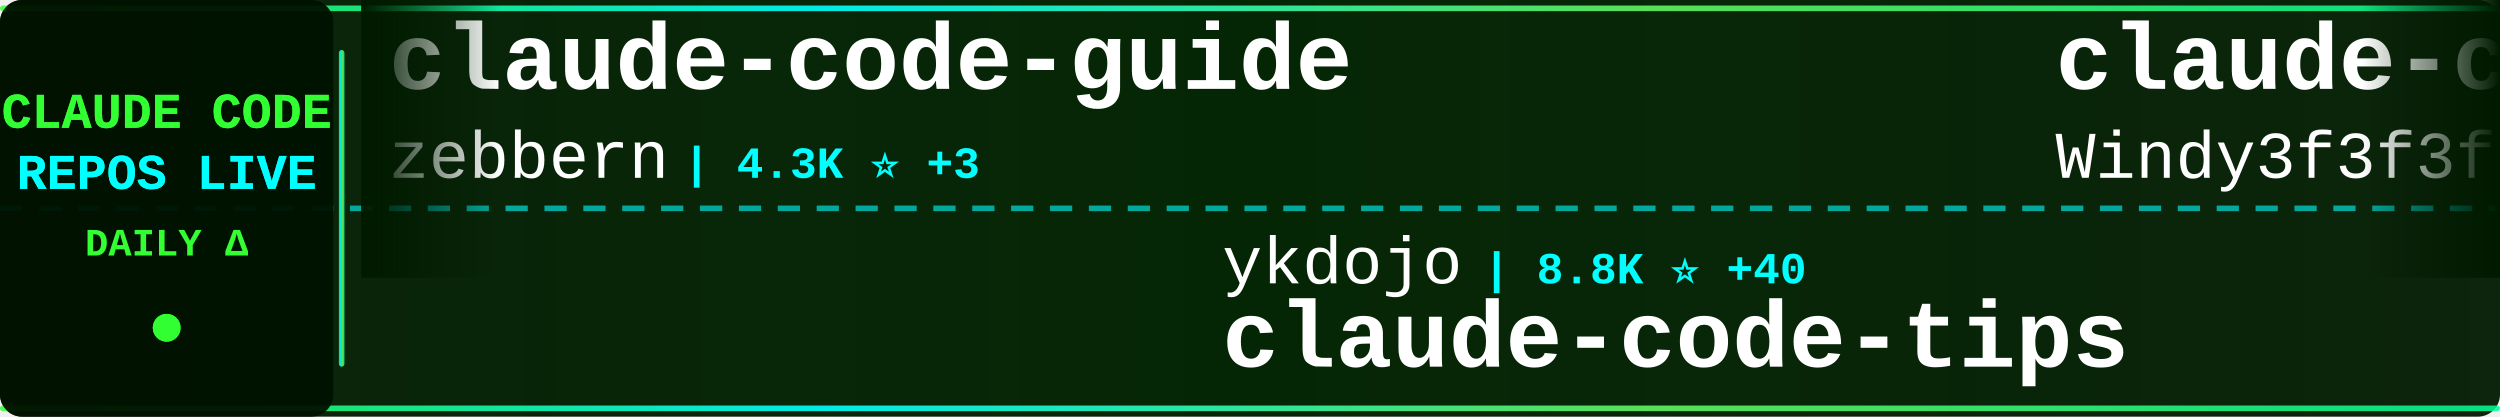
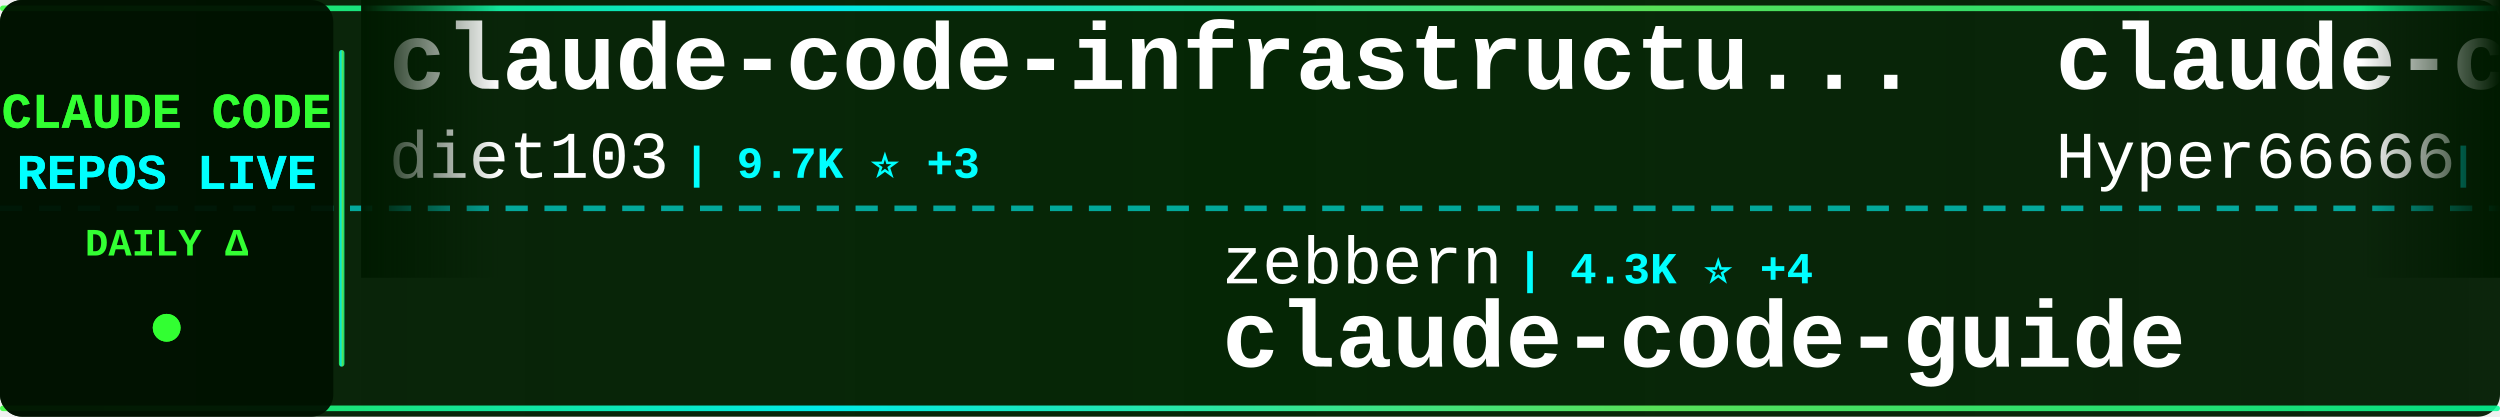
<svg xmlns="http://www.w3.org/2000/svg" width="900" height="150">
  <defs>
    <linearGradient id="tickerBg" x1="0%" y1="0%" x2="100%" y2="0%">
      <stop offset="0%" style="stop-color:#001a00;stop-opacity:0.95" />
      <stop offset="50%" style="stop-color:#002200;stop-opacity:0.98" />
      <stop offset="100%" style="stop-color:#001a00;stop-opacity:0.95" />
    </linearGradient>
    <linearGradient id="borderGrad" x1="0%" y1="0%" x2="100%" y2="0%">
      <stop offset="0%" style="stop-color:#33ff33;stop-opacity:0.85">
        <animate attributeName="stop-opacity" values="0.85;1;0.85" dur="2s" repeatCount="indefinite" />
      </stop>
      <stop offset="33%" style="stop-color:#00ffff;stop-opacity:0.9">
        <animate attributeName="stop-opacity" values="0.9;1;0.9" dur="2.2s" repeatCount="indefinite" />
      </stop>
      <stop offset="66%" style="stop-color:#66ff66;stop-opacity:0.85">
        <animate attributeName="stop-opacity" values="0.85;1;0.85" dur="1.8s" repeatCount="indefinite" />
      </stop>
      <stop offset="100%" style="stop-color:#00ff99;stop-opacity:0.85">
        <animate attributeName="stop-opacity" values="0.85;1;0.85" dur="2s" repeatCount="indefinite" />
      </stop>
    </linearGradient>
    <filter id="textGlow">
      <feGaussianBlur stdDeviation="0.1" result="coloredBlur" />
      <feMerge>
        <feMergeNode in="coloredBlur" />
        <feMergeNode in="SourceGraphic" />
      </feMerge>
    </filter>
    <filter id="metricGlow">
      <feGaussianBlur stdDeviation="0.2" result="coloredBlur" />
      <feMerge>
        <feMergeNode in="coloredBlur" />
        <feMergeNode in="SourceGraphic" />
      </feMerge>
    </filter>
    <linearGradient id="leftFade" x1="0%" y1="0%" x2="100%" y2="0%">
      <stop offset="0%" style="stop-color:#001a00;stop-opacity:1" />
      <stop offset="100%" style="stop-color:#001a00;stop-opacity:0" />
    </linearGradient>
    <linearGradient id="rightFade" x1="0%" y1="0%" x2="100%" y2="0%">
      <stop offset="0%" style="stop-color:#001a00;stop-opacity:0" />
      <stop offset="100%" style="stop-color:#001a00;stop-opacity:1" />
    </linearGradient>
  </defs>
  <rect width="900" height="150" fill="url(#tickerBg)" rx="8" />
  <rect x="0" y="2" width="900" height="2" fill="url(#borderGrad)" rx="1" />
  <rect x="0" y="146" width="900" height="2" fill="url(#borderGrad)" rx="1" />
  <line x1="0" y1="75" x2="900" y2="75" stroke="#00ffff" stroke-width="2" stroke-dasharray="8 6" opacity="0.6" />
  <rect x="0" y="0" width="120" height="150" fill="#001100" opacity="0.95" rx="8" />
  <text x="60" y="46" font-family="'Courier New', monospace" font-size="18" font-weight="bold" fill="#33ff33" text-anchor="middle" filter="url(#textGlow)">
    CLAUDE CODE
  </text>
  <text x="60" y="68" font-family="'Courier New', monospace" font-size="18" font-weight="bold" fill="#00ffff" text-anchor="middle" filter="url(#textGlow)">
    REPOS LIVE
  </text>
  <text x="60" y="92" font-family="'Courier New', monospace" font-size="14" font-weight="bold" fill="#33ff33" text-anchor="middle">
    DAILY Δ
  </text>
  <circle cx="60" cy="118" r="5" fill="#33ff33" filter="url(#metricGlow)">
    <animate attributeName="r" values="4;6;4" dur="1.5s" repeatCount="indefinite" />
    <animate attributeName="opacity" values="0.6;1;0.6" dur="1.5s" repeatCount="indefinite" />
  </circle>
  <rect x="122" y="18" width="2" height="114" fill="url(#borderGrad)" rx="1" />
  <clipPath id="tickerClip">
    <rect x="130" y="0" width="770" height="150" />
  </clipPath>
  <g clip-path="url(#tickerClip)">
    <g id="tickerItems">
      <animateTransform attributeName="transform" attributeType="XML" type="translate" from="0 0" to="-3000 0" dur="54s" repeatCount="indefinite" />
      <g transform="translate(0, 0)">
-         <text x="140" y="32" font-family="'Courier New', monospace" font-size="34" font-weight="bold" fill="#ffffff">claude-code-guide</text>
-         <text x="140" y="64" font-family="'Courier New', monospace" font-size="24" font-weight="normal" fill="#ffffff" opacity="1.0">zebbern</text>
-         <text x="246" y="64" font-family="'Courier New', monospace" font-size="16" font-weight="bold" fill="#00ffff"> | 4.3K ⭐ +3</text>
+         <text x="140" y="32" font-family="'Courier New', monospace" font-size="34" font-weight="bold" fill="#ffffff">claude-code-infrastructu...</text>
+         <text x="140" y="64" font-family="'Courier New', monospace" font-size="24" font-weight="normal" fill="#ffffff" opacity="1.0">diet103</text>
+         <text x="246" y="64" font-family="'Courier New', monospace" font-size="16" font-weight="bold" fill="#00ffff"> | 9.7K ⭐ +3</text>
      </g>
      <g transform="translate(300, 0)">
-         <text x="140" y="102" font-family="'Courier New', monospace" font-size="24" font-weight="normal" fill="#ffffff" opacity="1.0">ykdojo</text>
-         <text x="234" y="102" font-family="'Courier New', monospace" font-size="16" font-weight="bold" fill="#00ffff"> | 8.8K ⭐ +40</text>
-         <text x="140" y="132" font-family="'Courier New', monospace" font-size="34" font-weight="bold" fill="#ffffff">claude-code-tips</text>
+         <text x="140" y="102" font-family="'Courier New', monospace" font-size="24" font-weight="normal" fill="#ffffff" opacity="1.0">zebbern</text>
+         <text x="246" y="102" font-family="'Courier New', monospace" font-size="16" font-weight="bold" fill="#00ffff"> | 4.3K ⭐ +4</text>
+         <text x="140" y="132" font-family="'Courier New', monospace" font-size="34" font-weight="bold" fill="#ffffff">claude-code-guide</text>
      </g>
      <g transform="translate(600, 0)">
-         <text x="140" y="32" font-family="'Courier New', monospace" font-size="34" font-weight="bold" fill="#ffffff">claude-code-from-scratch</text>
-         <text x="140" y="64" font-family="'Courier New', monospace" font-size="24" font-weight="normal" fill="#ffffff" opacity="1.0">Windy3f3f3f3f</text>
-         <text x="318" y="64" font-family="'Courier New', monospace" font-size="16" font-weight="bold" fill="#00ffff"> | 1.4K ⭐ +3</text>
+         <text x="140" y="32" font-family="'Courier New', monospace" font-size="34" font-weight="bold" fill="#ffffff">claude-code-sourcemap</text>
+         <text x="140" y="64" font-family="'Courier New', monospace" font-size="24" font-weight="normal" fill="#ffffff" opacity="1.0">Hyper66666</text>
+         <text x="282" y="64" font-family="'Courier New', monospace" font-size="16" font-weight="bold" fill="#00ffff"> | 215 ⭐</text>
      </g>
      <g transform="translate(900, 0)">
-         <text x="140" y="102" font-family="'Courier New', monospace" font-size="24" font-weight="normal" fill="#ffffff" opacity="1.0">lst97</text>
-         <text x="222" y="102" font-family="'Courier New', monospace" font-size="16" font-weight="bold" fill="#00ffff"> | 1.6K ⭐ +2</text>
-         <text x="140" y="132" font-family="'Courier New', monospace" font-size="34" font-weight="bold" fill="#ffffff">claude-code-sub-agents</text>
+         <text x="140" y="102" font-family="'Courier New', monospace" font-size="24" font-weight="normal" fill="#ffffff" opacity="1.0">luongnv89</text>
+         <text x="270" y="102" font-family="'Courier New', monospace" font-size="16" font-weight="bold" fill="#00ffff"> | 37.2K ⭐ +103</text>
+         <text x="140" y="132" font-family="'Courier New', monospace" font-size="34" font-weight="bold" fill="#ffffff">claude-howto</text>
      </g>
      <g transform="translate(1200, 0)">
-         <text x="140" y="32" font-family="'Courier New', monospace" font-size="34" font-weight="bold" fill="#ffffff">Open-ClaudeCode</text>
-         <text x="140" y="64" font-family="'Courier New', monospace" font-size="24" font-weight="normal" fill="#ffffff" opacity="1.0">LING71671</text>
-         <text x="270" y="64" font-family="'Courier New', monospace" font-size="16" font-weight="bold" fill="#00ffff"> | 887 ⭐ +2</text>
+         <text x="140" y="32" font-family="'Courier New', monospace" font-size="34" font-weight="bold" fill="#ffffff">claude-coder</text>
+         <text x="140" y="64" font-family="'Courier New', monospace" font-size="24" font-weight="normal" fill="#ffffff" opacity="1.0">kodu-ai</text>
+         <text x="246" y="64" font-family="'Courier New', monospace" font-size="16" font-weight="bold" fill="#00ffff"> | 5.3K ⭐</text>
      </g>
      <g transform="translate(1500, 0)">
-         <text x="140" y="102" font-family="'Courier New', monospace" font-size="24" font-weight="normal" fill="#ffffff" opacity="1.0">ponponon</text>
-         <text x="258" y="102" font-family="'Courier New', monospace" font-size="16" font-weight="bold" fill="#00ffff"> | 2.3K ⭐ +2</text>
-         <text x="140" y="132" font-family="'Courier New', monospace" font-size="34" font-weight="bold" fill="#ffffff">claude_code_src</text>
+         <text x="140" y="102" font-family="'Courier New', monospace" font-size="24" font-weight="normal" fill="#ffffff" opacity="1.0">Pimzino</text>
+         <text x="246" y="102" font-family="'Courier New', monospace" font-size="16" font-weight="bold" fill="#00ffff"> | 3.8K ⭐ +2</text>
+         <text x="140" y="132" font-family="'Courier New', monospace" font-size="34" font-weight="bold" fill="#ffffff">claude-code-spec-workflo...</text>
      </g>
      <g transform="translate(1800, 0)">
-         <text x="140" y="32" font-family="'Courier New', monospace" font-size="34" font-weight="bold" fill="#ffffff">oh-my-claudecode</text>
-         <text x="140" y="64" font-family="'Courier New', monospace" font-size="24" font-weight="normal" fill="#ffffff" opacity="1.0">Yeachan-Heo</text>
-         <text x="294" y="64" font-family="'Courier New', monospace" font-size="16" font-weight="bold" fill="#00ffff"> | 36.4K ⭐ +71</text>
+         <text x="140" y="32" font-family="'Courier New', monospace" font-size="34" font-weight="bold" fill="#ffffff">claude-code-rev</text>
+         <text x="140" y="64" font-family="'Courier New', monospace" font-size="24" font-weight="normal" fill="#ffffff" opacity="1.0">oboard</text>
+         <text x="234" y="64" font-family="'Courier New', monospace" font-size="16" font-weight="bold" fill="#00ffff"> | 3.2K ⭐ +2</text>
      </g>
      <g transform="translate(2100, 0)">
-         <text x="140" y="102" font-family="'Courier New', monospace" font-size="24" font-weight="normal" fill="#ffffff" opacity="1.0">anthropics</text>
-         <text x="282" y="102" font-family="'Courier New', monospace" font-size="16" font-weight="bold" fill="#00ffff"> | 8.0K ⭐ +13</text>
-         <text x="140" y="132" font-family="'Courier New', monospace" font-size="34" font-weight="bold" fill="#ffffff">claude-code-action</text>
+         <text x="140" y="102" font-family="'Courier New', monospace" font-size="24" font-weight="normal" fill="#ffffff" opacity="1.0">Chachamaru127</text>
+         <text x="318" y="102" font-family="'Courier New', monospace" font-size="16" font-weight="bold" fill="#00ffff"> | 2.8K ⭐ +16</text>
+         <text x="140" y="132" font-family="'Courier New', monospace" font-size="34" font-weight="bold" fill="#ffffff">claude-code-harness</text>
      </g>
      <g transform="translate(2400, 0)">
-         <text x="140" y="32" font-family="'Courier New', monospace" font-size="34" font-weight="bold" fill="#ffffff">sc-claude-code-files</text>
-         <text x="140" y="64" font-family="'Courier New', monospace" font-size="24" font-weight="normal" fill="#ffffff" opacity="1.0">https-deeplearning-ai</text>
-         <text x="414" y="64" font-family="'Courier New', monospace" font-size="16" font-weight="bold" fill="#00ffff"> | 528 ⭐</text>
+         <text x="140" y="32" font-family="'Courier New', monospace" font-size="34" font-weight="bold" fill="#ffffff">claude-code-source</text>
+         <text x="140" y="64" font-family="'Courier New', monospace" font-size="24" font-weight="normal" fill="#ffffff" opacity="1.0">hangsman</text>
+         <text x="258" y="64" font-family="'Courier New', monospace" font-size="16" font-weight="bold" fill="#00ffff"> | 786 ⭐ +1</text>
      </g>
      <g transform="translate(2700, 0)">
        <text x="140" y="102" font-family="'Courier New', monospace" font-size="24" font-weight="normal" fill="#ffffff" opacity="1.0">anthropics</text>
-         <text x="282" y="102" font-family="'Courier New', monospace" font-size="16" font-weight="bold" fill="#00ffff"> | 877 ⭐ +4</text>
-         <text x="140" y="132" font-family="'Courier New', monospace" font-size="34" font-weight="bold" fill="#ffffff">claude-code-base-action</text>
+         <text x="282" y="102" font-family="'Courier New', monospace" font-size="16" font-weight="bold" fill="#00ffff"> | 8.0K ⭐ +16</text>
+         <text x="140" y="132" font-family="'Courier New', monospace" font-size="34" font-weight="bold" fill="#ffffff">claude-code-action</text>
      </g>
      <g transform="translate(3000, 0)">
-         <text x="140" y="32" font-family="'Courier New', monospace" font-size="34" font-weight="bold" fill="#ffffff">claude-code-guide</text>
-         <text x="140" y="64" font-family="'Courier New', monospace" font-size="24" font-weight="normal" fill="#ffffff" opacity="1.0">zebbern</text>
-         <text x="246" y="64" font-family="'Courier New', monospace" font-size="16" font-weight="bold" fill="#00ffff"> | 4.3K ⭐ +3</text>
+         <text x="140" y="32" font-family="'Courier New', monospace" font-size="34" font-weight="bold" fill="#ffffff">claude-code-infrastructu...</text>
+         <text x="140" y="64" font-family="'Courier New', monospace" font-size="24" font-weight="normal" fill="#ffffff" opacity="1.0">diet103</text>
+         <text x="246" y="64" font-family="'Courier New', monospace" font-size="16" font-weight="bold" fill="#00ffff"> | 9.7K ⭐ +3</text>
      </g>
      <g transform="translate(3300, 0)">
-         <text x="140" y="102" font-family="'Courier New', monospace" font-size="24" font-weight="normal" fill="#ffffff" opacity="1.0">ykdojo</text>
-         <text x="234" y="102" font-family="'Courier New', monospace" font-size="16" font-weight="bold" fill="#00ffff"> | 8.8K ⭐ +40</text>
-         <text x="140" y="132" font-family="'Courier New', monospace" font-size="34" font-weight="bold" fill="#ffffff">claude-code-tips</text>
+         <text x="140" y="102" font-family="'Courier New', monospace" font-size="24" font-weight="normal" fill="#ffffff" opacity="1.0">zebbern</text>
+         <text x="246" y="102" font-family="'Courier New', monospace" font-size="16" font-weight="bold" fill="#00ffff"> | 4.3K ⭐ +4</text>
+         <text x="140" y="132" font-family="'Courier New', monospace" font-size="34" font-weight="bold" fill="#ffffff">claude-code-guide</text>
      </g>
      <g transform="translate(3600, 0)">
-         <text x="140" y="32" font-family="'Courier New', monospace" font-size="34" font-weight="bold" fill="#ffffff">claude-code-from-scratch</text>
-         <text x="140" y="64" font-family="'Courier New', monospace" font-size="24" font-weight="normal" fill="#ffffff" opacity="1.0">Windy3f3f3f3f</text>
-         <text x="318" y="64" font-family="'Courier New', monospace" font-size="16" font-weight="bold" fill="#00ffff"> | 1.4K ⭐ +3</text>
+         <text x="140" y="32" font-family="'Courier New', monospace" font-size="34" font-weight="bold" fill="#ffffff">claude-code-sourcemap</text>
+         <text x="140" y="64" font-family="'Courier New', monospace" font-size="24" font-weight="normal" fill="#ffffff" opacity="1.0">Hyper66666</text>
+         <text x="282" y="64" font-family="'Courier New', monospace" font-size="16" font-weight="bold" fill="#00ffff"> | 215 ⭐</text>
      </g>
      <g transform="translate(3900, 0)">
-         <text x="140" y="102" font-family="'Courier New', monospace" font-size="24" font-weight="normal" fill="#ffffff" opacity="1.0">lst97</text>
-         <text x="222" y="102" font-family="'Courier New', monospace" font-size="16" font-weight="bold" fill="#00ffff"> | 1.6K ⭐ +2</text>
-         <text x="140" y="132" font-family="'Courier New', monospace" font-size="34" font-weight="bold" fill="#ffffff">claude-code-sub-agents</text>
+         <text x="140" y="102" font-family="'Courier New', monospace" font-size="24" font-weight="normal" fill="#ffffff" opacity="1.0">luongnv89</text>
+         <text x="270" y="102" font-family="'Courier New', monospace" font-size="16" font-weight="bold" fill="#00ffff"> | 37.2K ⭐ +103</text>
+         <text x="140" y="132" font-family="'Courier New', monospace" font-size="34" font-weight="bold" fill="#ffffff">claude-howto</text>
      </g>
    </g>
  </g>
  <rect x="130" y="0" width="50" height="100" fill="url(#leftFade)" />
  <rect x="850" y="0" width="50" height="100" fill="url(#rightFade)" />
</svg>
